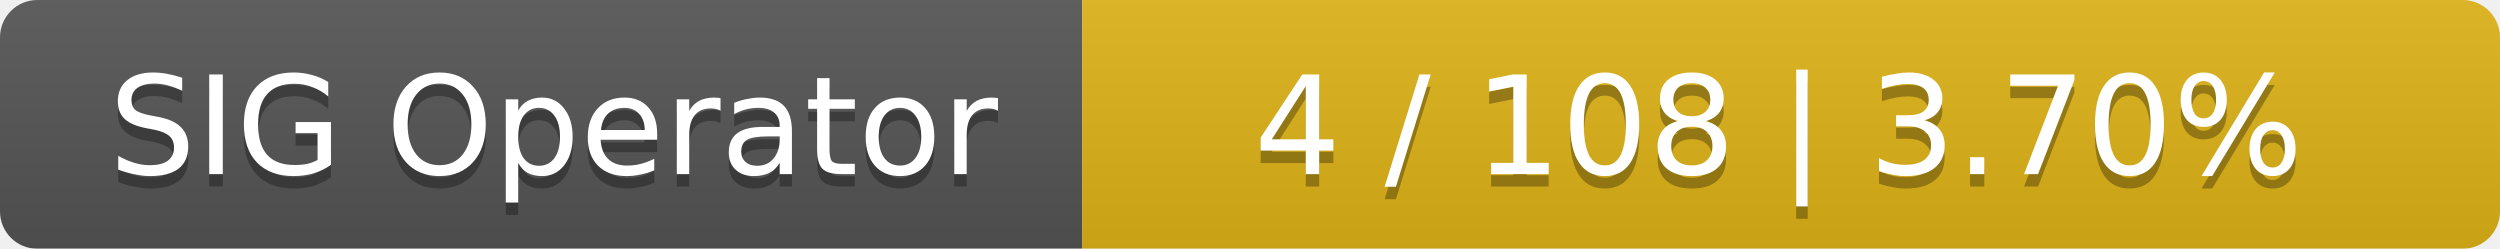
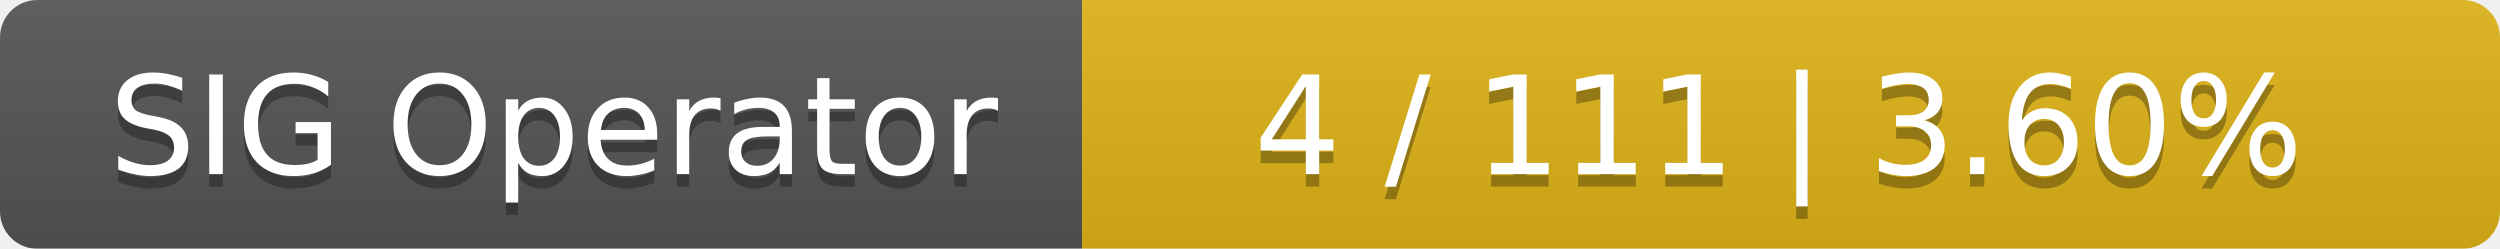
<svg xmlns="http://www.w3.org/2000/svg" width="201" height="20">
  <linearGradient id="smooth" x2="0" y2="100%">
    <stop offset="0" stop-color="#bbb" stop-opacity=".1" />
    <stop offset="1" stop-opacity=".1" />
  </linearGradient>
  <mask id="round">
    <rect width="201" height="20" rx="3" fill="#fff" />
  </mask>
  <g mask="url(#round)">
    <rect width="87" height="20" fill="#555" />
    <rect x="87" width="114" height="20" fill="#dfb317" />
    <rect width="201" height="20" fill="url(#smooth)" />
  </g>
  <g fill="#fff" text-anchor="middle" font-family="DejaVu Sans,Verdana,Geneva,sans-serif" font-size="11">
    <text x="44.5" y="15" fill="#010101" fill-opacity=".3">SIG Operator</text>
    <text x="44.5" y="14">SIG Operator</text>
-     <text x="143" y="15" fill="#010101" fill-opacity=".3">4 / 108    |    3.70%</text>
-     <text x="143" y="14">4 / 108    |    3.70%</text>
+     <text x="143" y="15" fill="#010101" fill-opacity=".3">4 / 111    |    3.60%</text>
+     <text x="143" y="14">4 / 111    |    3.60%</text>
  </g>
</svg>
